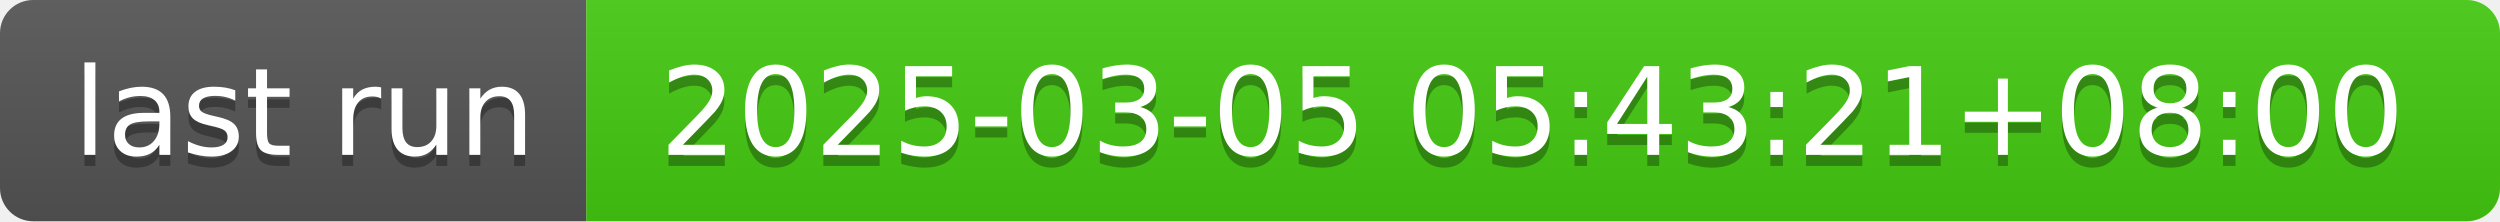
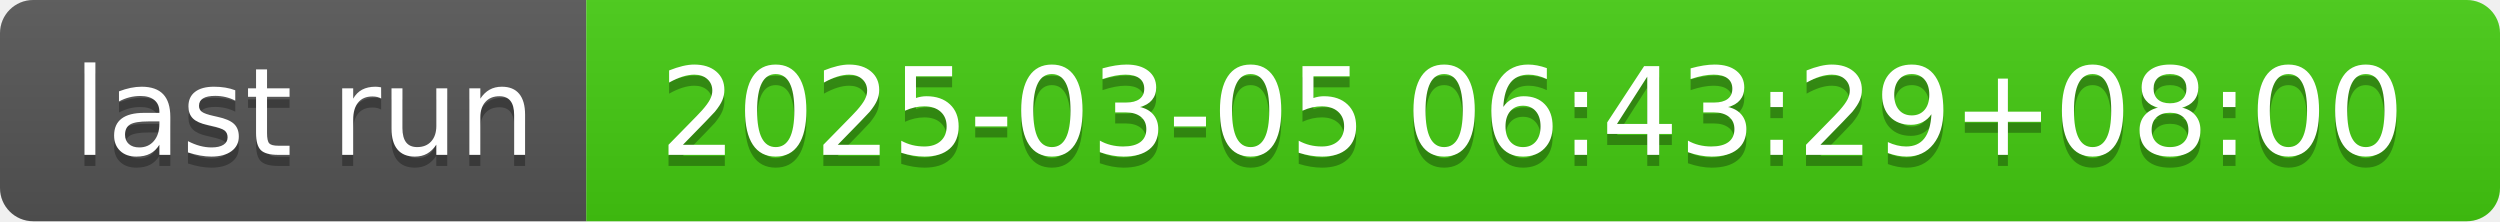
- <svg xmlns="http://www.w3.org/2000/svg" width="226" height="20" role="img" aria-label="last run: 2025-03-05 05:43:21+08:00">
+ <svg xmlns="http://www.w3.org/2000/svg" width="226" height="20" role="img" aria-label="last run: 2025-03-05 06:43:29+08:00">
  <linearGradient id="s" x2="0" y2="100%">
    <stop offset="0" stop-color="#bbb" stop-opacity=".1" />
    <stop offset="1" stop-opacity=".1" />
  </linearGradient>
  <clipPath id="r">
    <rect width="226" height="20" rx="3" fill="#fff" />
  </clipPath>
  <g clip-path="url(#r)">
    <rect width="53" height="20" fill="#555" />
    <rect x="53" width="173" height="20" fill="#4c1" />
    <rect width="226" height="20" fill="url(#s)" />
  </g>
  <g fill="#fff" text-anchor="middle" font-family="Verdana,Geneva,DejaVu Sans,sans-serif" text-rendering="geometricPrecision" font-size="110">
    <text aria-hidden="true" x="275" y="150" fill="#010101" fill-opacity=".3" transform="scale(.1)" textLength="430">last run</text>
    <text x="275" y="140" transform="scale(.1)" fill="#fff" textLength="430">last run</text>
-     <text aria-hidden="true" x="1385" y="150" fill="#010101" fill-opacity=".3" transform="scale(.1)" textLength="1630">2025-03-05 05:43:21+08:00</text>
-     <text x="1385" y="140" transform="scale(.1)" fill="#fff" textLength="1630">2025-03-05 05:43:21+08:00</text>
+     <text aria-hidden="true" x="1385" y="150" fill="#010101" fill-opacity=".3" transform="scale(.1)" textLength="1630">2025-03-05 06:43:29+08:00</text>
+     <text x="1385" y="140" transform="scale(.1)" fill="#fff" textLength="1630">2025-03-05 06:43:29+08:00</text>
  </g>
</svg>
